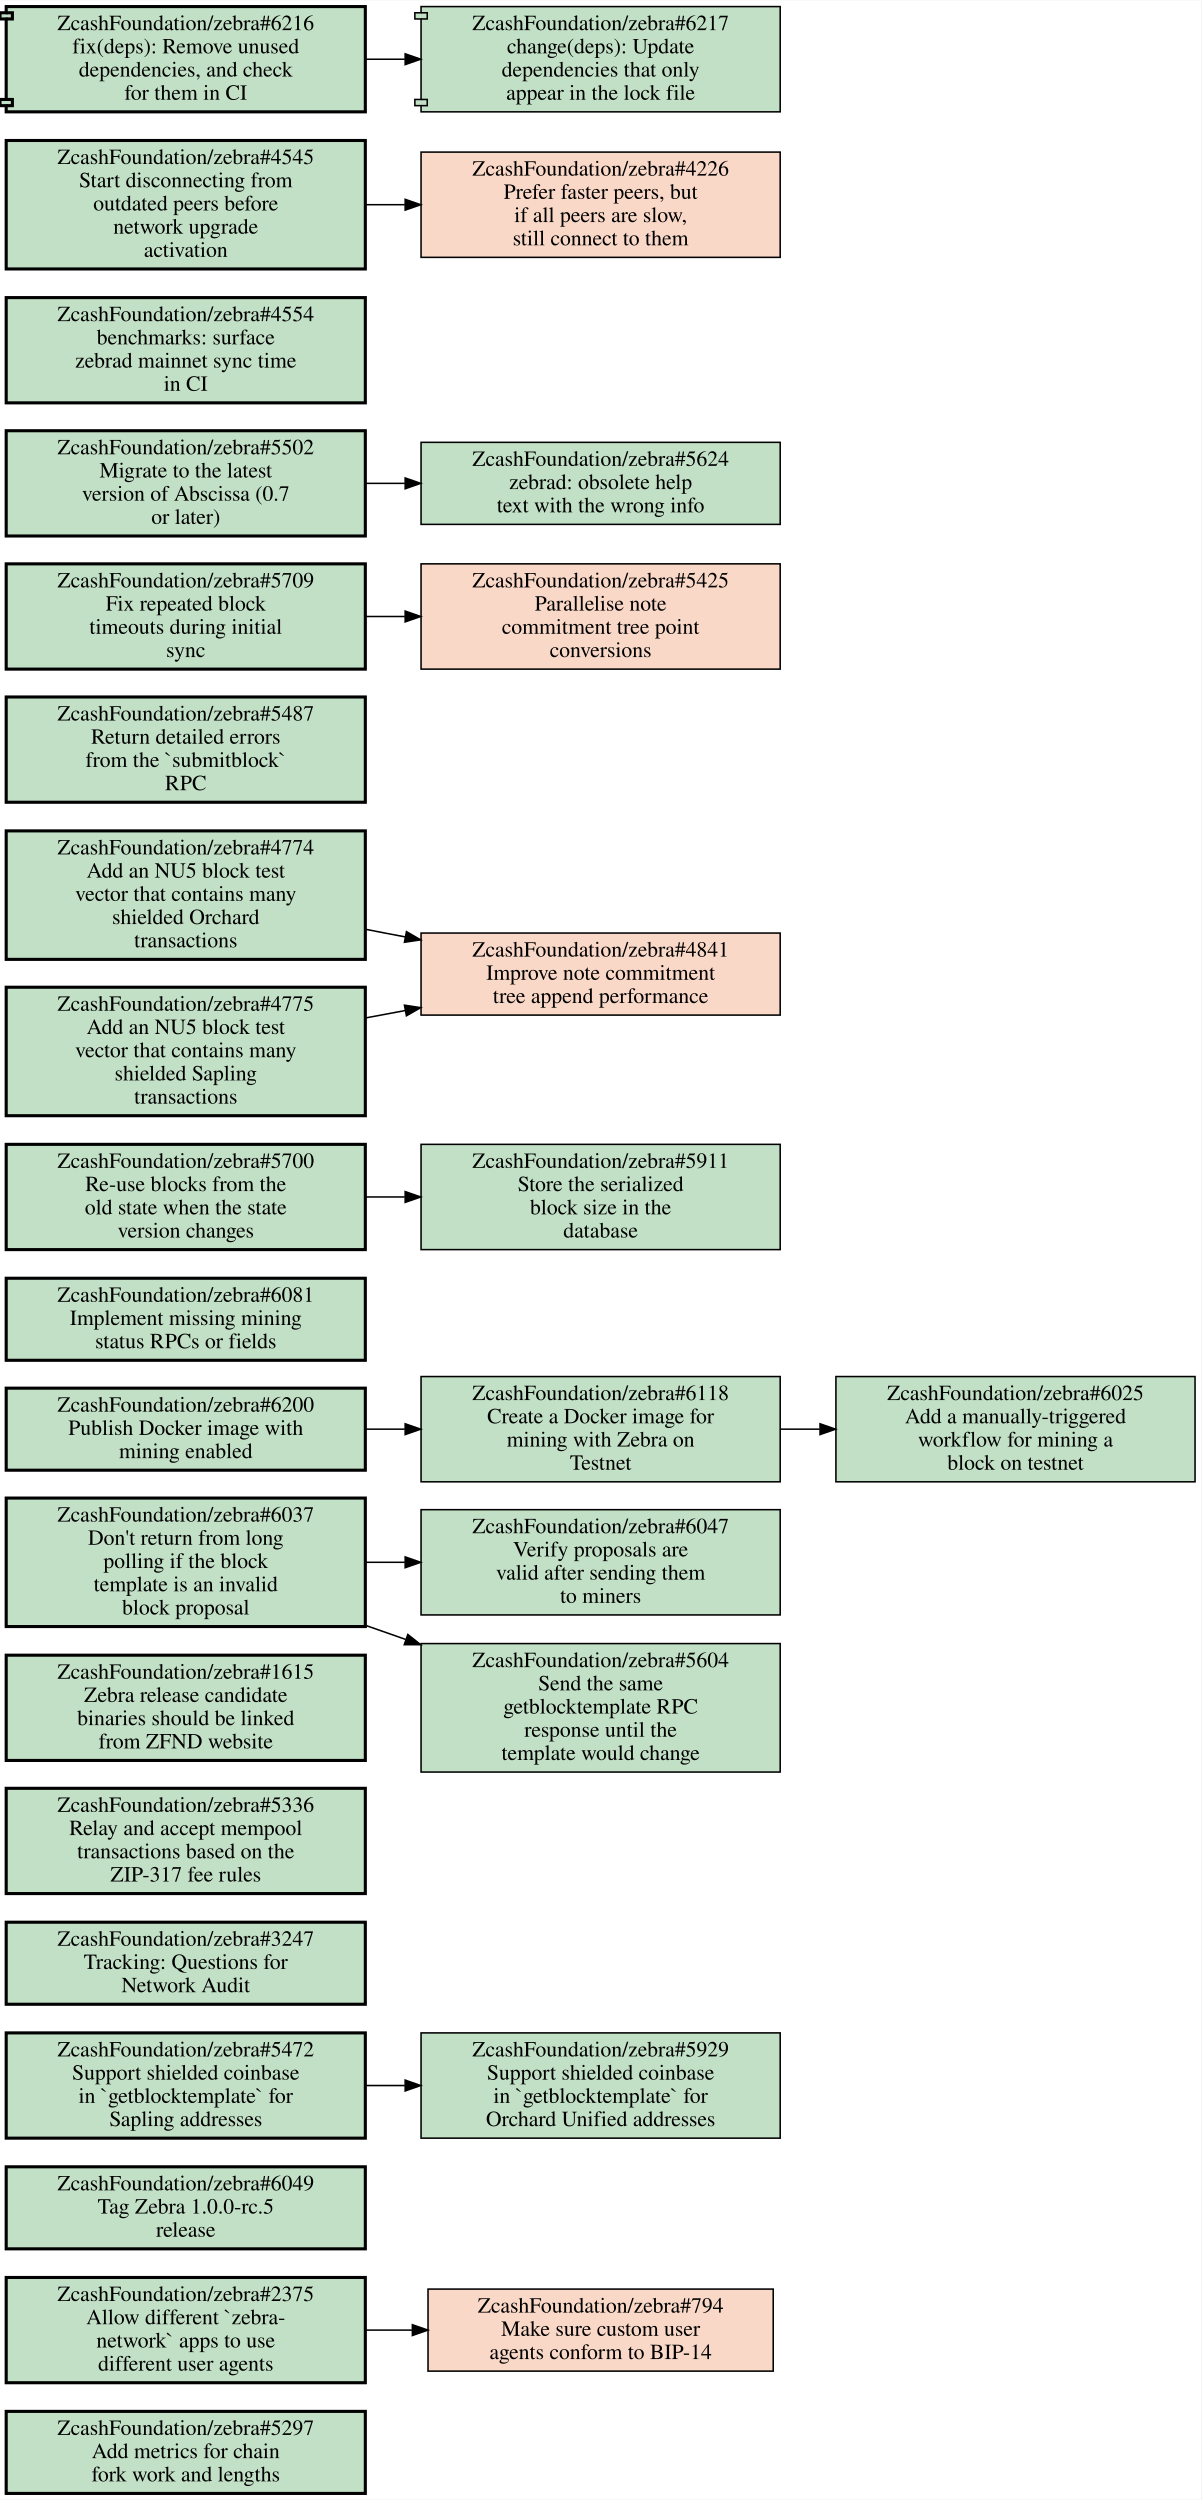
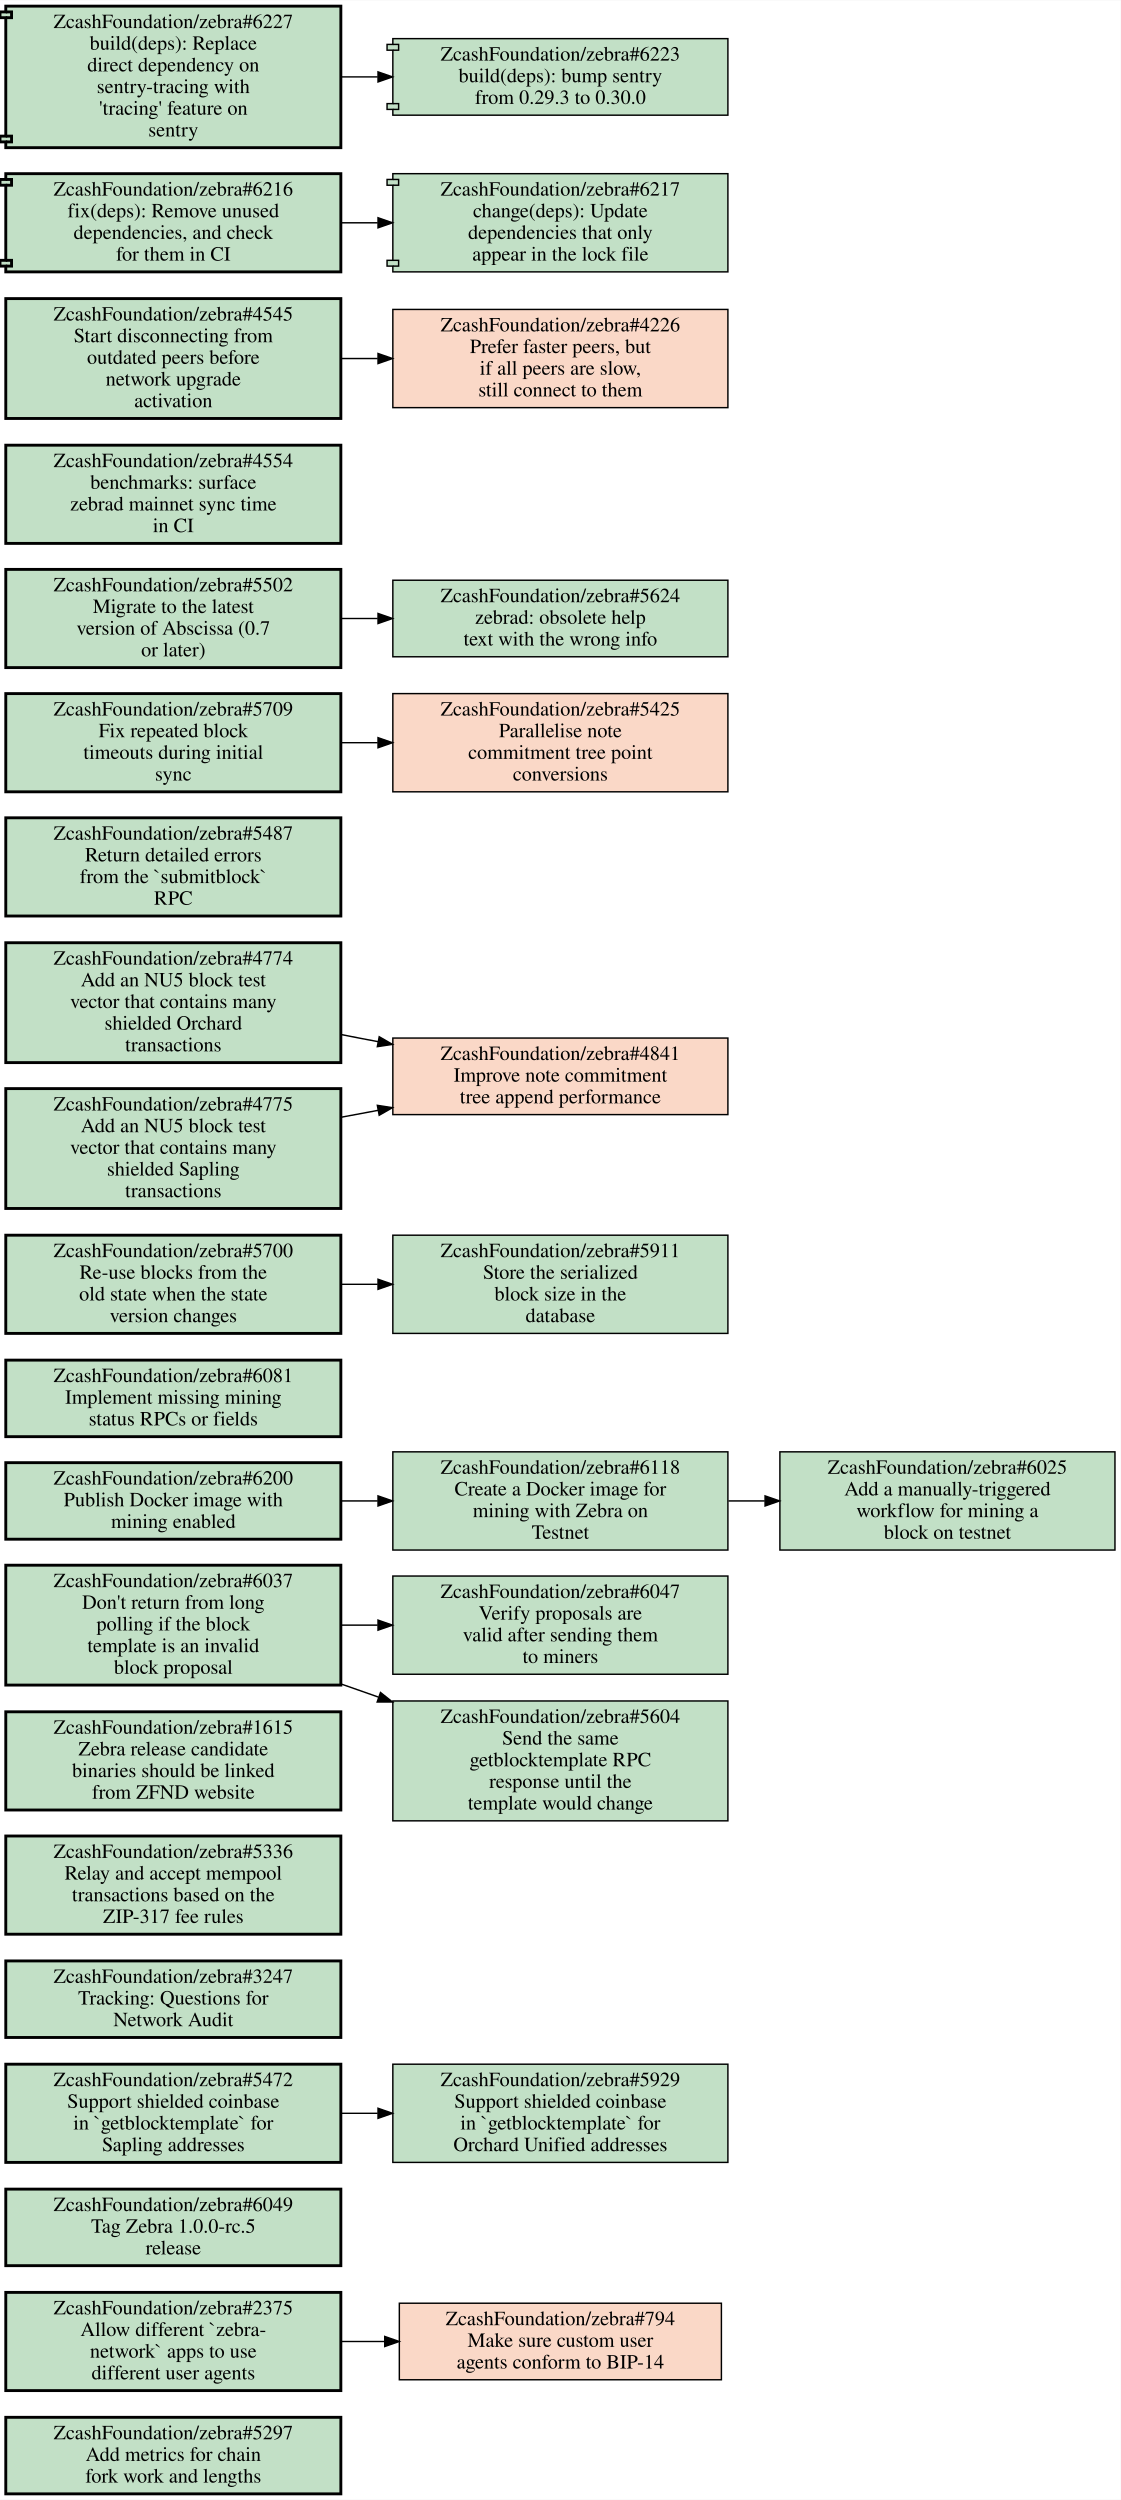
- <svg xmlns="http://www.w3.org/2000/svg" xmlns:xlink="http://www.w3.org/1999/xlink" width="776pt" height="1615pt" viewBox="0.00 0.00 776.00 1614.50">
-   <g id="graph0" class="graph" transform="scale(1 1) rotate(0) translate(4 1610.5)">
-     <polygon fill="#ffffff" stroke="transparent" points="-4,4 -4,-1610.5 772,-1610.5 772,4 -4,4" />
+ <svg xmlns="http://www.w3.org/2000/svg" xmlns:xlink="http://www.w3.org/1999/xlink" width="776pt" height="1731pt" viewBox="0.00 0.00 776.00 1730.50">
+   <g id="graph0" class="graph" transform="scale(1 1) rotate(0) translate(4 1726.5)">
+     <polygon fill="#ffffff" stroke="transparent" points="-4,4 -4,-1726.5 772,-1726.5 772,4 -4,4" />
    <g id="node1" class="node open">
      <g id="a_node1">
        <a xlink:href="https://github.com/ZcashFoundation/zebra/issues/5297" xlink:title="ZcashFoundation/zebra#5297&#10;Add metrics for chain&#10;fork work and lengths" target="_blank">
          <polygon fill="#c2e0c6" stroke="#000000" stroke-width="2" points="232,-53 0,-53 0,0 232,0 232,-53" />
          <text text-anchor="middle" x="116" y="-37.8" font-family="Times,serif" font-size="14.00" fill="#000000">ZcashFoundation/zebra#5297</text>
          <text text-anchor="middle" x="116" y="-22.8" font-family="Times,serif" font-size="14.00" fill="#000000">Add metrics for chain</text>
          <text text-anchor="middle" x="116" y="-7.8" font-family="Times,serif" font-size="14.00" fill="#000000">fork work and lengths</text>
        </a>
      </g>
    </g>
    <g id="node2" class="node open">
      <g id="a_node2">
        <a xlink:href="https://github.com/ZcashFoundation/zebra/issues/2375" xlink:title="ZcashFoundation/zebra#2375&#10;Allow different `zebra-&#10;network` apps to use&#10;different user agents" target="_blank">
          <polygon fill="#c2e0c6" stroke="#000000" stroke-width="2" points="232,-139.5 0,-139.5 0,-71.5 232,-71.5 232,-139.5" />
          <text text-anchor="middle" x="116" y="-124.3" font-family="Times,serif" font-size="14.00" fill="#000000">ZcashFoundation/zebra#2375</text>
          <text text-anchor="middle" x="116" y="-109.3" font-family="Times,serif" font-size="14.00" fill="#000000">Allow different `zebra-</text>
          <text text-anchor="middle" x="116" y="-94.3" font-family="Times,serif" font-size="14.00" fill="#000000">network` apps to use</text>
          <text text-anchor="middle" x="116" y="-79.3" font-family="Times,serif" font-size="14.00" fill="#000000">different user agents</text>
        </a>
      </g>
    </g>
    <g id="node3" class="node closed">
      <g id="a_node3">
        <a xlink:href="https://github.com/ZcashFoundation/zebra/issues/794" xlink:title="ZcashFoundation/zebra#794&#10;Make sure custom user&#10;agents conform to BIP-14" target="_blank">
          <polygon fill="#fad8c7" stroke="#000000" points="495.5,-132 272.5,-132 272.5,-79 495.5,-79 495.5,-132" />
          <text text-anchor="middle" x="384" y="-116.8" font-family="Times,serif" font-size="14.00" fill="#000000">ZcashFoundation/zebra#794</text>
          <text text-anchor="middle" x="384" y="-101.8" font-family="Times,serif" font-size="14.00" fill="#000000">Make sure custom user</text>
          <text text-anchor="middle" x="384" y="-86.8" font-family="Times,serif" font-size="14.00" fill="#000000">agents conform to BIP-14</text>
        </a>
      </g>
    </g>
    <g id="edge1" class="edge">
      <path fill="none" stroke="#000000" d="M232.38,-105.5C242.23,-105.5 252.22,-105.5 262.11,-105.5" />
      <polygon fill="#000000" stroke="#000000" points="262.39,-109 272.39,-105.5 262.39,-102 262.39,-109" />
    </g>
    <g id="node4" class="node open">
      <g id="a_node4">
        <a xlink:href="https://github.com/ZcashFoundation/zebra/issues/6049" xlink:title="ZcashFoundation/zebra#6049&#10;Tag Zebra 1.0.0-rc.5&#10;release" target="_blank">
          <polygon fill="#c2e0c6" stroke="#000000" stroke-width="2" points="232,-211 0,-211 0,-158 232,-158 232,-211" />
          <text text-anchor="middle" x="116" y="-195.8" font-family="Times,serif" font-size="14.00" fill="#000000">ZcashFoundation/zebra#6049</text>
          <text text-anchor="middle" x="116" y="-180.8" font-family="Times,serif" font-size="14.00" fill="#000000">Tag Zebra 1.0.0-rc.5</text>
          <text text-anchor="middle" x="116" y="-165.8" font-family="Times,serif" font-size="14.00" fill="#000000">release</text>
        </a>
      </g>
    </g>
    <g id="node5" class="node open">
      <g id="a_node5">
        <a xlink:href="https://github.com/ZcashFoundation/zebra/issues/5472" xlink:title="ZcashFoundation/zebra#5472&#10;Support shielded coinbase&#10;in `getblocktemplate` for&#10;Sapling addresses" target="_blank">
          <polygon fill="#c2e0c6" stroke="#000000" stroke-width="2" points="232,-297.5 0,-297.5 0,-229.5 232,-229.5 232,-297.5" />
          <text text-anchor="middle" x="116" y="-282.3" font-family="Times,serif" font-size="14.00" fill="#000000">ZcashFoundation/zebra#5472</text>
          <text text-anchor="middle" x="116" y="-267.3" font-family="Times,serif" font-size="14.00" fill="#000000">Support shielded coinbase</text>
          <text text-anchor="middle" x="116" y="-252.3" font-family="Times,serif" font-size="14.00" fill="#000000">in `getblocktemplate` for</text>
          <text text-anchor="middle" x="116" y="-237.3" font-family="Times,serif" font-size="14.00" fill="#000000">Sapling addresses</text>
        </a>
      </g>
    </g>
    <g id="node6" class="node open">
      <g id="a_node6">
        <a xlink:href="https://github.com/ZcashFoundation/zebra/issues/5929" xlink:title="ZcashFoundation/zebra#5929&#10;Support shielded coinbase&#10;in `getblocktemplate` for&#10;Orchard Unified addresses" target="_blank">
          <polygon fill="#c2e0c6" stroke="#000000" points="500,-297.5 268,-297.5 268,-229.5 500,-229.5 500,-297.5" />
          <text text-anchor="middle" x="384" y="-282.3" font-family="Times,serif" font-size="14.00" fill="#000000">ZcashFoundation/zebra#5929</text>
          <text text-anchor="middle" x="384" y="-267.3" font-family="Times,serif" font-size="14.00" fill="#000000">Support shielded coinbase</text>
          <text text-anchor="middle" x="384" y="-252.3" font-family="Times,serif" font-size="14.00" fill="#000000">in `getblocktemplate` for</text>
          <text text-anchor="middle" x="384" y="-237.3" font-family="Times,serif" font-size="14.00" fill="#000000">Orchard Unified addresses</text>
        </a>
      </g>
    </g>
    <g id="edge2" class="edge">
      <path fill="none" stroke="#000000" d="M232.38,-263.5C240.71,-263.5 249.14,-263.5 257.53,-263.5" />
      <polygon fill="#000000" stroke="#000000" points="257.74,-267 267.74,-263.5 257.74,-260 257.74,-267" />
    </g>
    <g id="node7" class="node open">
      <g id="a_node7">
        <a xlink:href="https://github.com/ZcashFoundation/zebra/issues/3247" xlink:title="ZcashFoundation/zebra#3247&#10;Tracking: Questions for&#10;Network Audit" target="_blank">
          <polygon fill="#c2e0c6" stroke="#000000" stroke-width="2" points="232,-369 0,-369 0,-316 232,-316 232,-369" />
          <text text-anchor="middle" x="116" y="-353.8" font-family="Times,serif" font-size="14.00" fill="#000000">ZcashFoundation/zebra#3247</text>
          <text text-anchor="middle" x="116" y="-338.8" font-family="Times,serif" font-size="14.00" fill="#000000">Tracking: Questions for</text>
          <text text-anchor="middle" x="116" y="-323.8" font-family="Times,serif" font-size="14.00" fill="#000000">Network Audit</text>
        </a>
      </g>
    </g>
    <g id="node8" class="node open">
      <g id="a_node8">
        <a xlink:href="https://github.com/ZcashFoundation/zebra/issues/5336" xlink:title="ZcashFoundation/zebra#5336&#10;Relay and accept mempool&#10;transactions based on the&#10;ZIP-317 fee rules" target="_blank">
          <polygon fill="#c2e0c6" stroke="#000000" stroke-width="2" points="232,-455.5 0,-455.5 0,-387.5 232,-387.5 232,-455.5" />
          <text text-anchor="middle" x="116" y="-440.3" font-family="Times,serif" font-size="14.00" fill="#000000">ZcashFoundation/zebra#5336</text>
          <text text-anchor="middle" x="116" y="-425.3" font-family="Times,serif" font-size="14.00" fill="#000000">Relay and accept mempool</text>
          <text text-anchor="middle" x="116" y="-410.3" font-family="Times,serif" font-size="14.00" fill="#000000">transactions based on the</text>
          <text text-anchor="middle" x="116" y="-395.3" font-family="Times,serif" font-size="14.00" fill="#000000">ZIP-317 fee rules</text>
        </a>
      </g>
    </g>
    <g id="node9" class="node open">
      <g id="a_node9">
        <a xlink:href="https://github.com/ZcashFoundation/zebra/issues/1615" xlink:title="ZcashFoundation/zebra#1615&#10;Zebra release candidate&#10;binaries should be linked&#10;from ZFND website" target="_blank">
          <polygon fill="#c2e0c6" stroke="#000000" stroke-width="2" points="232,-541.5 0,-541.5 0,-473.5 232,-473.5 232,-541.5" />
          <text text-anchor="middle" x="116" y="-526.3" font-family="Times,serif" font-size="14.00" fill="#000000">ZcashFoundation/zebra#1615</text>
          <text text-anchor="middle" x="116" y="-511.3" font-family="Times,serif" font-size="14.00" fill="#000000">Zebra release candidate</text>
          <text text-anchor="middle" x="116" y="-496.3" font-family="Times,serif" font-size="14.00" fill="#000000">binaries should be linked</text>
          <text text-anchor="middle" x="116" y="-481.3" font-family="Times,serif" font-size="14.00" fill="#000000">from ZFND website</text>
        </a>
      </g>
    </g>
    <g id="node10" class="node open">
      <g id="a_node10">
        <a xlink:href="https://github.com/ZcashFoundation/zebra/issues/6037" xlink:title="ZcashFoundation/zebra#6037&#10;Don't return from long&#10;polling if the block&#10;template is an invalid&#10;block proposal" target="_blank">
          <polygon fill="#c2e0c6" stroke="#000000" stroke-width="2" points="232,-643 0,-643 0,-560 232,-560 232,-643" />
          <text text-anchor="middle" x="116" y="-627.8" font-family="Times,serif" font-size="14.00" fill="#000000">ZcashFoundation/zebra#6037</text>
          <text text-anchor="middle" x="116" y="-612.8" font-family="Times,serif" font-size="14.00" fill="#000000">Don't return from long</text>
          <text text-anchor="middle" x="116" y="-597.8" font-family="Times,serif" font-size="14.00" fill="#000000">polling if the block</text>
          <text text-anchor="middle" x="116" y="-582.8" font-family="Times,serif" font-size="14.00" fill="#000000">template is an invalid</text>
          <text text-anchor="middle" x="116" y="-567.8" font-family="Times,serif" font-size="14.00" fill="#000000">block proposal</text>
        </a>
      </g>
    </g>
    <g id="node11" class="node open">
      <g id="a_node11">
        <a xlink:href="https://github.com/ZcashFoundation/zebra/issues/6047" xlink:title="ZcashFoundation/zebra#6047&#10;Verify proposals are&#10;valid after sending them&#10;to miners" target="_blank">
          <polygon fill="#c2e0c6" stroke="#000000" points="500,-635.5 268,-635.5 268,-567.5 500,-567.5 500,-635.5" />
          <text text-anchor="middle" x="384" y="-620.3" font-family="Times,serif" font-size="14.00" fill="#000000">ZcashFoundation/zebra#6047</text>
          <text text-anchor="middle" x="384" y="-605.3" font-family="Times,serif" font-size="14.00" fill="#000000">Verify proposals are</text>
          <text text-anchor="middle" x="384" y="-590.3" font-family="Times,serif" font-size="14.00" fill="#000000">valid after sending them</text>
          <text text-anchor="middle" x="384" y="-575.3" font-family="Times,serif" font-size="14.00" fill="#000000">to miners</text>
        </a>
      </g>
    </g>
    <g id="edge3" class="edge">
      <path fill="none" stroke="#000000" d="M232.38,-601.5C240.71,-601.5 249.14,-601.5 257.53,-601.5" />
      <polygon fill="#000000" stroke="#000000" points="257.74,-605 267.74,-601.5 257.74,-598 257.74,-605" />
    </g>
    <g id="node12" class="node open">
      <g id="a_node12">
        <a xlink:href="https://github.com/ZcashFoundation/zebra/issues/5604" xlink:title="ZcashFoundation/zebra#5604&#10;Send the same&#10;getblocktemplate RPC&#10;response until the&#10;template would change" target="_blank">
          <polygon fill="#c2e0c6" stroke="#000000" points="500,-549 268,-549 268,-466 500,-466 500,-549" />
          <text text-anchor="middle" x="384" y="-533.8" font-family="Times,serif" font-size="14.00" fill="#000000">ZcashFoundation/zebra#5604</text>
          <text text-anchor="middle" x="384" y="-518.8" font-family="Times,serif" font-size="14.00" fill="#000000">Send the same</text>
          <text text-anchor="middle" x="384" y="-503.8" font-family="Times,serif" font-size="14.00" fill="#000000">getblocktemplate RPC</text>
          <text text-anchor="middle" x="384" y="-488.8" font-family="Times,serif" font-size="14.00" fill="#000000">response until the</text>
          <text text-anchor="middle" x="384" y="-473.8" font-family="Times,serif" font-size="14.00" fill="#000000">template would change</text>
        </a>
      </g>
    </g>
    <g id="edge4" class="edge">
      <path fill="none" stroke="#000000" d="M232.38,-560.68C240.9,-557.69 249.51,-554.67 258.08,-551.66" />
      <polygon fill="#000000" stroke="#000000" points="259.457,-554.886 267.74,-548.28 257.145,-548.279 259.457,-554.886" />
    </g>
    <g id="node13" class="node open">
      <g id="a_node13">
        <a xlink:href="https://github.com/ZcashFoundation/zebra/issues/6025" xlink:title="ZcashFoundation/zebra#6025&#10;Add a manually-triggered&#10;workflow for mining a&#10;block on testnet" target="_blank">
          <polygon fill="#c2e0c6" stroke="#000000" points="768,-721.5 536,-721.5 536,-653.5 768,-653.5 768,-721.5" />
          <text text-anchor="middle" x="652" y="-706.3" font-family="Times,serif" font-size="14.00" fill="#000000">ZcashFoundation/zebra#6025</text>
          <text text-anchor="middle" x="652" y="-691.3" font-family="Times,serif" font-size="14.00" fill="#000000">Add a manually-triggered</text>
          <text text-anchor="middle" x="652" y="-676.3" font-family="Times,serif" font-size="14.00" fill="#000000">workflow for mining a</text>
          <text text-anchor="middle" x="652" y="-661.3" font-family="Times,serif" font-size="14.00" fill="#000000">block on testnet</text>
        </a>
      </g>
    </g>
    <g id="node14" class="node open">
      <g id="a_node14">
        <a xlink:href="https://github.com/ZcashFoundation/zebra/issues/6081" xlink:title="ZcashFoundation/zebra#6081&#10;Implement missing mining&#10;status RPCs or fields" target="_blank">
          <polygon fill="#c2e0c6" stroke="#000000" stroke-width="2" points="232,-785 0,-785 0,-732 232,-732 232,-785" />
          <text text-anchor="middle" x="116" y="-769.8" font-family="Times,serif" font-size="14.00" fill="#000000">ZcashFoundation/zebra#6081</text>
          <text text-anchor="middle" x="116" y="-754.8" font-family="Times,serif" font-size="14.00" fill="#000000">Implement missing mining</text>
          <text text-anchor="middle" x="116" y="-739.8" font-family="Times,serif" font-size="14.00" fill="#000000">status RPCs or fields</text>
        </a>
      </g>
    </g>
    <g id="node15" class="node open">
      <g id="a_node15">
        <a xlink:href="https://github.com/ZcashFoundation/zebra/issues/5700" xlink:title="ZcashFoundation/zebra#5700&#10;Re-use blocks from the&#10;old state when the state&#10;version changes" target="_blank">
          <polygon fill="#c2e0c6" stroke="#000000" stroke-width="2" points="232,-871.5 0,-871.5 0,-803.5 232,-803.5 232,-871.5" />
          <text text-anchor="middle" x="116" y="-856.3" font-family="Times,serif" font-size="14.00" fill="#000000">ZcashFoundation/zebra#5700</text>
          <text text-anchor="middle" x="116" y="-841.3" font-family="Times,serif" font-size="14.00" fill="#000000">Re-use blocks from the</text>
          <text text-anchor="middle" x="116" y="-826.3" font-family="Times,serif" font-size="14.00" fill="#000000">old state when the state</text>
          <text text-anchor="middle" x="116" y="-811.3" font-family="Times,serif" font-size="14.00" fill="#000000">version changes</text>
        </a>
      </g>
    </g>
    <g id="node16" class="node open">
      <g id="a_node16">
        <a xlink:href="https://github.com/ZcashFoundation/zebra/issues/5911" xlink:title="ZcashFoundation/zebra#5911&#10;Store the serialized&#10;block size in the&#10;database" target="_blank">
          <polygon fill="#c2e0c6" stroke="#000000" points="500,-871.5 268,-871.5 268,-803.5 500,-803.5 500,-871.5" />
          <text text-anchor="middle" x="384" y="-856.3" font-family="Times,serif" font-size="14.00" fill="#000000">ZcashFoundation/zebra#5911</text>
          <text text-anchor="middle" x="384" y="-841.3" font-family="Times,serif" font-size="14.00" fill="#000000">Store the serialized</text>
          <text text-anchor="middle" x="384" y="-826.3" font-family="Times,serif" font-size="14.00" fill="#000000">block size in the</text>
          <text text-anchor="middle" x="384" y="-811.3" font-family="Times,serif" font-size="14.00" fill="#000000">database</text>
        </a>
      </g>
    </g>
    <g id="edge5" class="edge">
      <path fill="none" stroke="#000000" d="M232.38,-837.5C240.71,-837.5 249.14,-837.5 257.53,-837.5" />
      <polygon fill="#000000" stroke="#000000" points="257.74,-841 267.74,-837.5 257.74,-834 257.74,-841" />
    </g>
    <g id="node17" class="node open">
      <g id="a_node17">
        <a xlink:href="https://github.com/ZcashFoundation/zebra/issues/6118" xlink:title="ZcashFoundation/zebra#6118&#10;Create a Docker image for&#10;mining with Zebra on&#10;Testnet" target="_blank">
          <polygon fill="#c2e0c6" stroke="#000000" points="500,-721.5 268,-721.5 268,-653.5 500,-653.5 500,-721.5" />
          <text text-anchor="middle" x="384" y="-706.3" font-family="Times,serif" font-size="14.00" fill="#000000">ZcashFoundation/zebra#6118</text>
          <text text-anchor="middle" x="384" y="-691.3" font-family="Times,serif" font-size="14.00" fill="#000000">Create a Docker image for</text>
          <text text-anchor="middle" x="384" y="-676.3" font-family="Times,serif" font-size="14.00" fill="#000000">mining with Zebra on</text>
          <text text-anchor="middle" x="384" y="-661.3" font-family="Times,serif" font-size="14.00" fill="#000000">Testnet</text>
        </a>
      </g>
    </g>
    <g id="edge6" class="edge">
      <path fill="none" stroke="#000000" d="M500.38,-687.5C508.71,-687.5 517.14,-687.5 525.53,-687.5" />
      <polygon fill="#000000" stroke="#000000" points="525.74,-691 535.74,-687.5 525.74,-684 525.74,-691" />
    </g>
    <g id="node18" class="node closed">
      <g id="a_node18">
        <a xlink:href="https://github.com/ZcashFoundation/zebra/issues/4841" xlink:title="ZcashFoundation/zebra#4841&#10;Improve note commitment&#10;tree append performance" target="_blank">
          <polygon fill="#fad8c7" stroke="#000000" points="500,-1008 268,-1008 268,-955 500,-955 500,-1008" />
          <text text-anchor="middle" x="384" y="-992.8" font-family="Times,serif" font-size="14.00" fill="#000000">ZcashFoundation/zebra#4841</text>
          <text text-anchor="middle" x="384" y="-977.8" font-family="Times,serif" font-size="14.00" fill="#000000">Improve note commitment</text>
          <text text-anchor="middle" x="384" y="-962.8" font-family="Times,serif" font-size="14.00" fill="#000000">tree append performance</text>
        </a>
      </g>
    </g>
    <g id="node19" class="node open">
      <g id="a_node19">
        <a xlink:href="https://github.com/ZcashFoundation/zebra/issues/5487" xlink:title="ZcashFoundation/zebra#5487&#10;Return detailed errors&#10;from the `submitblock`&#10;RPC" target="_blank">
          <polygon fill="#c2e0c6" stroke="#000000" stroke-width="2" points="232,-1160.5 0,-1160.5 0,-1092.5 232,-1092.5 232,-1160.5" />
          <text text-anchor="middle" x="116" y="-1145.3" font-family="Times,serif" font-size="14.00" fill="#000000">ZcashFoundation/zebra#5487</text>
          <text text-anchor="middle" x="116" y="-1130.3" font-family="Times,serif" font-size="14.00" fill="#000000">Return detailed errors</text>
          <text text-anchor="middle" x="116" y="-1115.3" font-family="Times,serif" font-size="14.00" fill="#000000">from the `submitblock`</text>
          <text text-anchor="middle" x="116" y="-1100.3" font-family="Times,serif" font-size="14.00" fill="#000000">RPC</text>
        </a>
      </g>
    </g>
    <g id="node20" class="node open">
      <g id="a_node20">
        <a xlink:href="https://github.com/ZcashFoundation/zebra/issues/5709" xlink:title="ZcashFoundation/zebra#5709&#10;Fix repeated block&#10;timeouts during initial&#10;sync" target="_blank">
          <polygon fill="#c2e0c6" stroke="#000000" stroke-width="2" points="232,-1246.5 0,-1246.5 0,-1178.5 232,-1178.5 232,-1246.5" />
          <text text-anchor="middle" x="116" y="-1231.3" font-family="Times,serif" font-size="14.00" fill="#000000">ZcashFoundation/zebra#5709</text>
          <text text-anchor="middle" x="116" y="-1216.3" font-family="Times,serif" font-size="14.00" fill="#000000">Fix repeated block</text>
          <text text-anchor="middle" x="116" y="-1201.3" font-family="Times,serif" font-size="14.00" fill="#000000">timeouts during initial</text>
          <text text-anchor="middle" x="116" y="-1186.3" font-family="Times,serif" font-size="14.00" fill="#000000">sync</text>
        </a>
      </g>
    </g>
    <g id="node21" class="node closed">
      <g id="a_node21">
        <a xlink:href="https://github.com/ZcashFoundation/zebra/issues/5425" xlink:title="ZcashFoundation/zebra#5425&#10;Parallelise note&#10;commitment tree point&#10;conversions" target="_blank">
          <polygon fill="#fad8c7" stroke="#000000" points="500,-1246.5 268,-1246.5 268,-1178.5 500,-1178.5 500,-1246.5" />
          <text text-anchor="middle" x="384" y="-1231.3" font-family="Times,serif" font-size="14.00" fill="#000000">ZcashFoundation/zebra#5425</text>
          <text text-anchor="middle" x="384" y="-1216.3" font-family="Times,serif" font-size="14.00" fill="#000000">Parallelise note</text>
          <text text-anchor="middle" x="384" y="-1201.3" font-family="Times,serif" font-size="14.00" fill="#000000">commitment tree point</text>
          <text text-anchor="middle" x="384" y="-1186.3" font-family="Times,serif" font-size="14.00" fill="#000000">conversions</text>
        </a>
      </g>
    </g>
    <g id="edge7" class="edge">
      <path fill="none" stroke="#000000" d="M232.38,-1212.5C240.71,-1212.5 249.14,-1212.5 257.53,-1212.5" />
      <polygon fill="#000000" stroke="#000000" points="257.74,-1216 267.74,-1212.5 257.74,-1209 257.74,-1216" />
    </g>
    <g id="node22" class="node open">
      <g id="a_node22">
        <a xlink:href="https://github.com/ZcashFoundation/zebra/issues/4774" xlink:title="ZcashFoundation/zebra#4774&#10;Add an NU5 block test&#10;vector that contains many&#10;shielded Orchard&#10;transactions" target="_blank">
          <polygon fill="#c2e0c6" stroke="#000000" stroke-width="2" points="232,-1074 0,-1074 0,-991 232,-991 232,-1074" />
          <text text-anchor="middle" x="116" y="-1058.8" font-family="Times,serif" font-size="14.00" fill="#000000">ZcashFoundation/zebra#4774</text>
          <text text-anchor="middle" x="116" y="-1043.8" font-family="Times,serif" font-size="14.00" fill="#000000">Add an NU5 block test</text>
          <text text-anchor="middle" x="116" y="-1028.8" font-family="Times,serif" font-size="14.00" fill="#000000">vector that contains many</text>
          <text text-anchor="middle" x="116" y="-1013.8" font-family="Times,serif" font-size="14.00" fill="#000000">shielded Orchard</text>
          <text text-anchor="middle" x="116" y="-998.8" font-family="Times,serif" font-size="14.00" fill="#000000">transactions</text>
        </a>
      </g>
    </g>
    <g id="edge8" class="edge">
      <path fill="none" stroke="#000000" d="M232.38,-1010.4C240.81,-1008.7 249.33,-1007.1 257.81,-1005.5" />
      <polygon fill="#000000" stroke="#000000" points="258.576,-1008.917 267.74,-1003.6 257.26,-1002.042 258.576,-1008.917" />
    </g>
    <g id="node23" class="node open">
      <g id="a_node23">
        <a xlink:href="https://github.com/ZcashFoundation/zebra/issues/4775" xlink:title="ZcashFoundation/zebra#4775&#10;Add an NU5 block test&#10;vector that contains many&#10;shielded Sapling&#10;transactions" target="_blank">
          <polygon fill="#c2e0c6" stroke="#000000" stroke-width="2" points="232,-973 0,-973 0,-890 232,-890 232,-973" />
          <text text-anchor="middle" x="116" y="-957.8" font-family="Times,serif" font-size="14.00" fill="#000000">ZcashFoundation/zebra#4775</text>
          <text text-anchor="middle" x="116" y="-942.8" font-family="Times,serif" font-size="14.00" fill="#000000">Add an NU5 block test</text>
          <text text-anchor="middle" x="116" y="-927.8" font-family="Times,serif" font-size="14.00" fill="#000000">vector that contains many</text>
          <text text-anchor="middle" x="116" y="-912.8" font-family="Times,serif" font-size="14.00" fill="#000000">shielded Sapling</text>
          <text text-anchor="middle" x="116" y="-897.8" font-family="Times,serif" font-size="14.00" fill="#000000">transactions</text>
        </a>
      </g>
    </g>
    <g id="edge9" class="edge">
      <path fill="none" stroke="#000000" d="M232.38,-953.21C240.81,-954.78 249.33,-956.37 257.81,-957.96" />
      <polygon fill="#000000" stroke="#000000" points="257.268,-961.419 267.74,-959.81 258.55,-954.538 257.268,-961.419" />
    </g>
    <g id="node24" class="node open">
      <g id="a_node24">
        <a xlink:href="https://github.com/ZcashFoundation/zebra/issues/5502" xlink:title="ZcashFoundation/zebra#5502&#10;Migrate to the latest&#10;version of Abscissa (0.7&#10;or later)" target="_blank">
          <polygon fill="#c2e0c6" stroke="#000000" stroke-width="2" points="232,-1332.5 0,-1332.5 0,-1264.5 232,-1264.5 232,-1332.5" />
          <text text-anchor="middle" x="116" y="-1317.3" font-family="Times,serif" font-size="14.00" fill="#000000">ZcashFoundation/zebra#5502</text>
          <text text-anchor="middle" x="116" y="-1302.3" font-family="Times,serif" font-size="14.00" fill="#000000">Migrate to the latest</text>
          <text text-anchor="middle" x="116" y="-1287.3" font-family="Times,serif" font-size="14.00" fill="#000000">version of Abscissa (0.7</text>
          <text text-anchor="middle" x="116" y="-1272.3" font-family="Times,serif" font-size="14.00" fill="#000000">or later)</text>
        </a>
      </g>
    </g>
    <g id="node25" class="node open">
      <g id="a_node25">
        <a xlink:href="https://github.com/ZcashFoundation/zebra/issues/5624" xlink:title="ZcashFoundation/zebra#5624&#10;zebrad: obsolete help&#10;text with the wrong info" target="_blank">
          <polygon fill="#c2e0c6" stroke="#000000" points="500,-1325 268,-1325 268,-1272 500,-1272 500,-1325" />
          <text text-anchor="middle" x="384" y="-1309.8" font-family="Times,serif" font-size="14.00" fill="#000000">ZcashFoundation/zebra#5624</text>
          <text text-anchor="middle" x="384" y="-1294.8" font-family="Times,serif" font-size="14.00" fill="#000000">zebrad: obsolete help</text>
          <text text-anchor="middle" x="384" y="-1279.8" font-family="Times,serif" font-size="14.00" fill="#000000">text with the wrong info</text>
        </a>
      </g>
    </g>
    <g id="edge10" class="edge">
      <path fill="none" stroke="#000000" d="M232.38,-1298.5C240.71,-1298.5 249.14,-1298.5 257.53,-1298.5" />
      <polygon fill="#000000" stroke="#000000" points="257.74,-1302 267.74,-1298.5 257.74,-1295 257.74,-1302" />
    </g>
    <g id="node26" class="node open">
      <g id="a_node26">
        <a xlink:href="https://github.com/ZcashFoundation/zebra/issues/4554" xlink:title="ZcashFoundation/zebra#4554&#10;benchmarks: surface&#10;zebrad mainnet sync time&#10;in CI" target="_blank">
          <polygon fill="#c2e0c6" stroke="#000000" stroke-width="2" points="232,-1418.5 0,-1418.5 0,-1350.5 232,-1350.5 232,-1418.5" />
          <text text-anchor="middle" x="116" y="-1403.3" font-family="Times,serif" font-size="14.00" fill="#000000">ZcashFoundation/zebra#4554</text>
          <text text-anchor="middle" x="116" y="-1388.3" font-family="Times,serif" font-size="14.00" fill="#000000">benchmarks: surface</text>
          <text text-anchor="middle" x="116" y="-1373.3" font-family="Times,serif" font-size="14.00" fill="#000000">zebrad mainnet sync time</text>
          <text text-anchor="middle" x="116" y="-1358.3" font-family="Times,serif" font-size="14.00" fill="#000000">in CI</text>
        </a>
      </g>
    </g>
    <g id="node27" class="node open">
      <g id="a_node27">
        <a xlink:href="https://github.com/ZcashFoundation/zebra/issues/4545" xlink:title="ZcashFoundation/zebra#4545&#10;Start disconnecting from&#10;outdated peers before&#10;network upgrade&#10;activation" target="_blank">
          <polygon fill="#c2e0c6" stroke="#000000" stroke-width="2" points="232,-1520 0,-1520 0,-1437 232,-1437 232,-1520" />
          <text text-anchor="middle" x="116" y="-1504.8" font-family="Times,serif" font-size="14.00" fill="#000000">ZcashFoundation/zebra#4545</text>
          <text text-anchor="middle" x="116" y="-1489.8" font-family="Times,serif" font-size="14.00" fill="#000000">Start disconnecting from</text>
          <text text-anchor="middle" x="116" y="-1474.8" font-family="Times,serif" font-size="14.00" fill="#000000">outdated peers before</text>
          <text text-anchor="middle" x="116" y="-1459.8" font-family="Times,serif" font-size="14.00" fill="#000000">network upgrade</text>
          <text text-anchor="middle" x="116" y="-1444.8" font-family="Times,serif" font-size="14.00" fill="#000000">activation</text>
        </a>
      </g>
    </g>
    <g id="node28" class="node closed">
      <g id="a_node28">
        <a xlink:href="https://github.com/ZcashFoundation/zebra/issues/4226" xlink:title="ZcashFoundation/zebra#4226&#10;Prefer faster peers, but&#10;if all peers are slow,&#10;still connect to them" target="_blank">
          <polygon fill="#fad8c7" stroke="#000000" points="500,-1512.5 268,-1512.5 268,-1444.5 500,-1444.5 500,-1512.5" />
          <text text-anchor="middle" x="384" y="-1497.3" font-family="Times,serif" font-size="14.00" fill="#000000">ZcashFoundation/zebra#4226</text>
          <text text-anchor="middle" x="384" y="-1482.3" font-family="Times,serif" font-size="14.00" fill="#000000">Prefer faster peers, but</text>
          <text text-anchor="middle" x="384" y="-1467.3" font-family="Times,serif" font-size="14.00" fill="#000000">if all peers are slow,</text>
          <text text-anchor="middle" x="384" y="-1452.3" font-family="Times,serif" font-size="14.00" fill="#000000">still connect to them</text>
        </a>
      </g>
    </g>
    <g id="edge11" class="edge">
      <path fill="none" stroke="#000000" d="M232.38,-1478.5C240.71,-1478.5 249.14,-1478.5 257.53,-1478.5" />
      <polygon fill="#000000" stroke="#000000" points="257.74,-1482 267.74,-1478.5 257.74,-1475 257.74,-1482" />
    </g>
    <g id="node29" class="node open">
      <g id="a_node29">
        <a xlink:href="https://github.com/ZcashFoundation/zebra/issues/6200" xlink:title="ZcashFoundation/zebra#6200&#10;Publish Docker image with&#10;mining enabled" target="_blank">
          <polygon fill="#c2e0c6" stroke="#000000" stroke-width="2" points="232,-714 0,-714 0,-661 232,-661 232,-714" />
          <text text-anchor="middle" x="116" y="-698.8" font-family="Times,serif" font-size="14.00" fill="#000000">ZcashFoundation/zebra#6200</text>
          <text text-anchor="middle" x="116" y="-683.8" font-family="Times,serif" font-size="14.00" fill="#000000">Publish Docker image with</text>
          <text text-anchor="middle" x="116" y="-668.8" font-family="Times,serif" font-size="14.00" fill="#000000">mining enabled</text>
        </a>
      </g>
    </g>
    <g id="edge12" class="edge">
      <path fill="none" stroke="#000000" d="M232.38,-687.5C240.71,-687.5 249.14,-687.5 257.53,-687.5" />
      <polygon fill="#000000" stroke="#000000" points="257.74,-691 267.74,-687.5 257.74,-684 257.74,-691" />
    </g>
    <g id="node30" class="node open">
      <g id="a_node30">
        <a xlink:href="https://github.com/ZcashFoundation/zebra/pull/6217" xlink:title="ZcashFoundation/zebra#6217&#10;change(deps): Update&#10;dependencies that only&#10;appear in the lock file" target="_blank">
          <polygon fill="#c2e0c6" stroke="#000000" points="500,-1606.5 268,-1606.5 268,-1602.5 264,-1602.5 264,-1598.5 268,-1598.5 268,-1546.5 264,-1546.5 264,-1542.5 268,-1542.5 268,-1538.5 500,-1538.5 500,-1606.5" />
          <polyline fill="none" stroke="#000000" points="268,-1602.5 272,-1602.5 272,-1598.5 268,-1598.5 " />
          <polyline fill="none" stroke="#000000" points="268,-1546.5 272,-1546.5 272,-1542.5 268,-1542.5 " />
          <text text-anchor="middle" x="384" y="-1591.3" font-family="Times,serif" font-size="14.00" fill="#000000">ZcashFoundation/zebra#6217</text>
          <text text-anchor="middle" x="384" y="-1576.3" font-family="Times,serif" font-size="14.00" fill="#000000">change(deps): Update</text>
          <text text-anchor="middle" x="384" y="-1561.3" font-family="Times,serif" font-size="14.00" fill="#000000">dependencies that only</text>
          <text text-anchor="middle" x="384" y="-1546.3" font-family="Times,serif" font-size="14.00" fill="#000000">appear in the lock file</text>
        </a>
      </g>
    </g>
    <g id="node31" class="node open">
      <g id="a_node31">
        <a xlink:href="https://github.com/ZcashFoundation/zebra/pull/6216" xlink:title="ZcashFoundation/zebra#6216&#10;fix(deps): Remove unused&#10;dependencies, and check&#10;for them in CI" target="_blank">
          <polygon fill="#c2e0c6" stroke="#000000" stroke-width="2" points="232,-1606.5 0,-1606.5 0,-1602.5 -4,-1602.5 -4,-1598.5 0,-1598.5 0,-1546.5 -4,-1546.5 -4,-1542.5 0,-1542.5 0,-1538.5 232,-1538.5 232,-1606.5" />
          <polyline fill="none" stroke="#000000" stroke-width="2" points="0,-1602.5 4,-1602.5 4,-1598.5 0,-1598.5 " />
          <polyline fill="none" stroke="#000000" stroke-width="2" points="0,-1546.5 4,-1546.5 4,-1542.5 0,-1542.5 " />
          <text text-anchor="middle" x="116" y="-1591.3" font-family="Times,serif" font-size="14.00" fill="#000000">ZcashFoundation/zebra#6216</text>
          <text text-anchor="middle" x="116" y="-1576.3" font-family="Times,serif" font-size="14.00" fill="#000000">fix(deps): Remove unused</text>
          <text text-anchor="middle" x="116" y="-1561.3" font-family="Times,serif" font-size="14.00" fill="#000000">dependencies, and check</text>
          <text text-anchor="middle" x="116" y="-1546.3" font-family="Times,serif" font-size="14.00" fill="#000000">for them in CI</text>
        </a>
      </g>
    </g>
    <g id="edge13" class="edge">
      <path fill="none" stroke="#000000" d="M232.38,-1572.5C240.71,-1572.5 249.14,-1572.5 257.53,-1572.5" />
      <polygon fill="#000000" stroke="#000000" points="257.74,-1576 267.74,-1572.5 257.74,-1569 257.74,-1576" />
    </g>
+     <g id="node32" class="node open">
+       <g id="a_node32">
+         <a xlink:href="https://github.com/ZcashFoundation/zebra/pull/6227" xlink:title="ZcashFoundation/zebra#6227&#10;build(deps): Replace&#10;direct dependency on&#10;sentry-tracing with&#10;'tracing' feature on&#10;sentry" target="_blank">
+           <polygon fill="#c2e0c6" stroke="#000000" stroke-width="2" points="232,-1722.5 0,-1722.5 0,-1718.5 -4,-1718.5 -4,-1714.5 0,-1714.5 0,-1632.5 -4,-1632.5 -4,-1628.5 0,-1628.5 0,-1624.5 232,-1624.5 232,-1722.5" />
+           <polyline fill="none" stroke="#000000" stroke-width="2" points="0,-1718.5 4,-1718.5 4,-1714.5 0,-1714.5 " />
+           <polyline fill="none" stroke="#000000" stroke-width="2" points="0,-1632.5 4,-1632.5 4,-1628.5 0,-1628.5 " />
+           <text text-anchor="middle" x="116" y="-1707.3" font-family="Times,serif" font-size="14.00" fill="#000000">ZcashFoundation/zebra#6227</text>
+           <text text-anchor="middle" x="116" y="-1692.3" font-family="Times,serif" font-size="14.00" fill="#000000">build(deps): Replace</text>
+           <text text-anchor="middle" x="116" y="-1677.3" font-family="Times,serif" font-size="14.00" fill="#000000">direct dependency on</text>
+           <text text-anchor="middle" x="116" y="-1662.3" font-family="Times,serif" font-size="14.00" fill="#000000">sentry-tracing with</text>
+           <text text-anchor="middle" x="116" y="-1647.3" font-family="Times,serif" font-size="14.00" fill="#000000">'tracing' feature on</text>
+           <text text-anchor="middle" x="116" y="-1632.3" font-family="Times,serif" font-size="14.00" fill="#000000">sentry</text>
+         </a>
+       </g>
+     </g>
+     <g id="node33" class="node open">
+       <g id="a_node33">
+         <a xlink:href="https://github.com/ZcashFoundation/zebra/pull/6223" xlink:title="ZcashFoundation/zebra#6223&#10;build(deps): bump sentry&#10;from 0.29.3 to 0.30.0" target="_blank">
+           <polygon fill="#c2e0c6" stroke="#000000" points="500,-1700 268,-1700 268,-1696 264,-1696 264,-1692 268,-1692 268,-1655 264,-1655 264,-1651 268,-1651 268,-1647 500,-1647 500,-1700" />
+           <polyline fill="none" stroke="#000000" points="268,-1696 272,-1696 272,-1692 268,-1692 " />
+           <polyline fill="none" stroke="#000000" points="268,-1655 272,-1655 272,-1651 268,-1651 " />
+           <text text-anchor="middle" x="384" y="-1684.8" font-family="Times,serif" font-size="14.00" fill="#000000">ZcashFoundation/zebra#6223</text>
+           <text text-anchor="middle" x="384" y="-1669.8" font-family="Times,serif" font-size="14.00" fill="#000000">build(deps): bump sentry</text>
+           <text text-anchor="middle" x="384" y="-1654.8" font-family="Times,serif" font-size="14.00" fill="#000000">from 0.29.3 to 0.30.0</text>
+         </a>
+       </g>
+     </g>
+     <g id="edge14" class="edge">
+       <path fill="none" stroke="#000000" d="M232.38,-1673.5C240.71,-1673.5 249.14,-1673.5 257.53,-1673.5" />
+       <polygon fill="#000000" stroke="#000000" points="257.74,-1677 267.74,-1673.5 257.74,-1670 257.74,-1677" />
+     </g>
  </g>
</svg>
